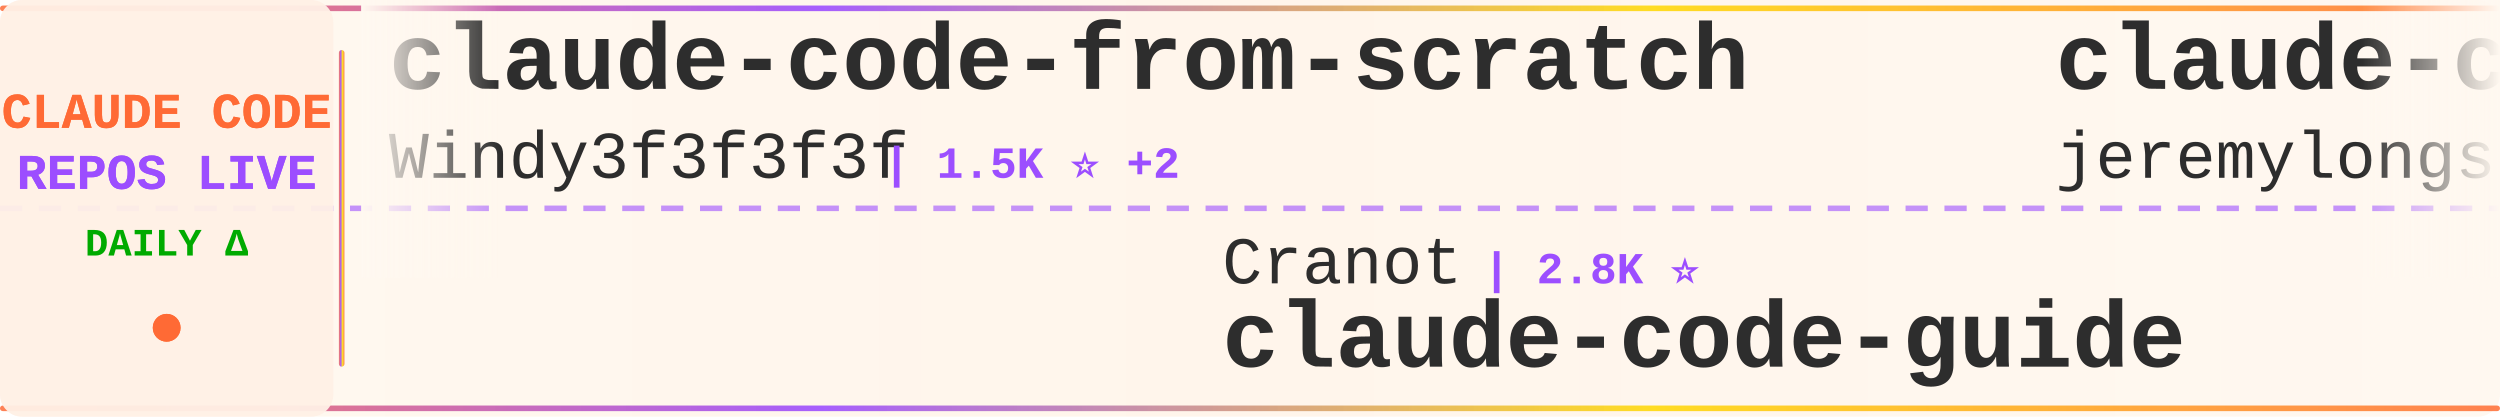
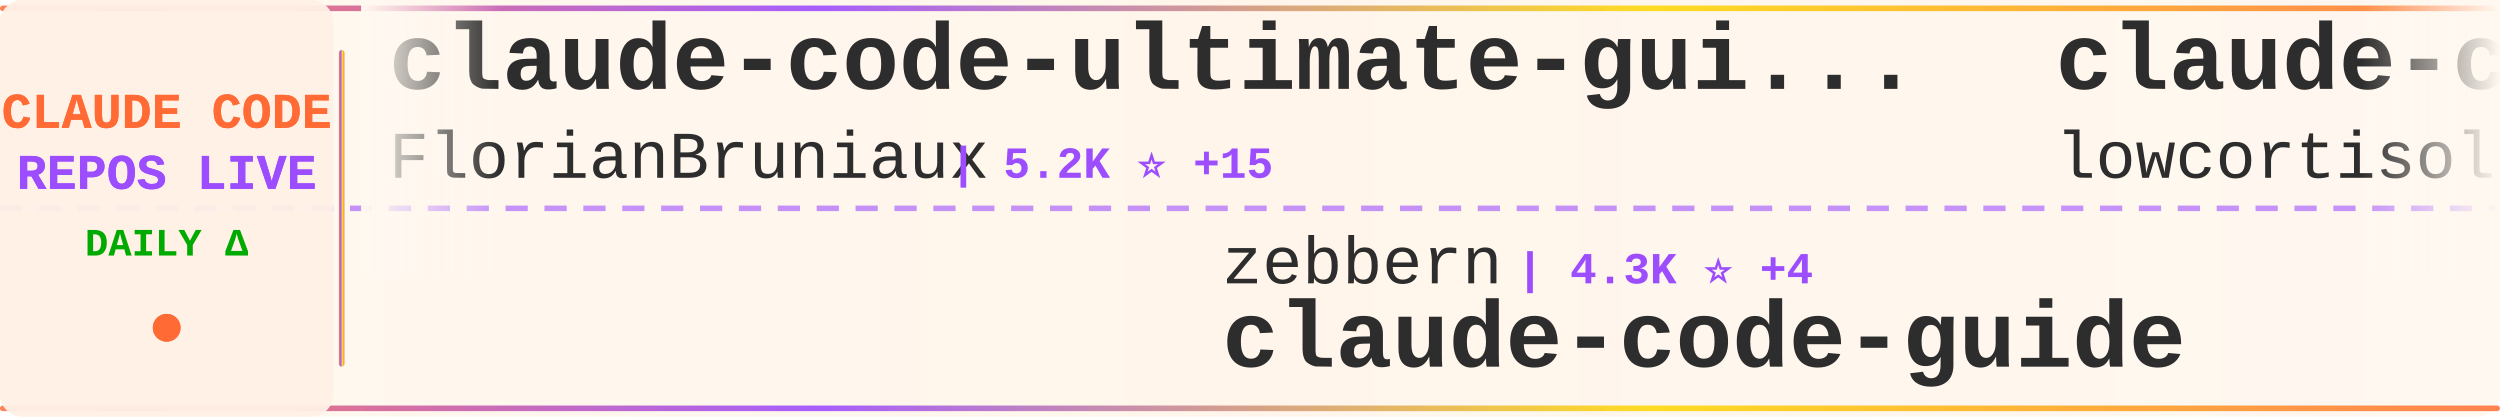
<svg xmlns="http://www.w3.org/2000/svg" width="900" height="150">
  <defs>
    <linearGradient id="tickerBg" x1="0%" y1="0%" x2="100%" y2="0%">
      <stop offset="0%" style="stop-color:#fff8f0;stop-opacity:0.98" />
      <stop offset="50%" style="stop-color:#fff5eb;stop-opacity:1" />
      <stop offset="100%" style="stop-color:#fff8f0;stop-opacity:0.98" />
    </linearGradient>
    <linearGradient id="borderGrad" x1="0%" y1="0%" x2="100%" y2="0%">
      <stop offset="0%" style="stop-color:#FF6B35;stop-opacity:0.85">
        <animate attributeName="stop-opacity" values="0.85;1;0.85" dur="2s" repeatCount="indefinite" />
      </stop>
      <stop offset="33%" style="stop-color:#9C4EFF;stop-opacity:0.9">
        <animate attributeName="stop-opacity" values="0.9;1;0.9" dur="2.2s" repeatCount="indefinite" />
      </stop>
      <stop offset="66%" style="stop-color:#FFD700;stop-opacity:0.85">
        <animate attributeName="stop-opacity" values="0.85;1;0.85" dur="1.8s" repeatCount="indefinite" />
      </stop>
      <stop offset="100%" style="stop-color:#FF6B35;stop-opacity:0.85">
        <animate attributeName="stop-opacity" values="0.85;1;0.85" dur="2s" repeatCount="indefinite" />
      </stop>
    </linearGradient>
    <filter id="textGlow">
      <feGaussianBlur stdDeviation="0.15" result="coloredBlur" />
      <feMerge>
        <feMergeNode in="coloredBlur" />
        <feMergeNode in="SourceGraphic" />
      </feMerge>
    </filter>
    <filter id="metricGlow">
      <feGaussianBlur stdDeviation="0.2" result="coloredBlur" />
      <feMerge>
        <feMergeNode in="coloredBlur" />
        <feMergeNode in="SourceGraphic" />
      </feMerge>
    </filter>
    <linearGradient id="leftFade" x1="0%" y1="0%" x2="100%" y2="0%">
      <stop offset="0%" style="stop-color:#fff8f0;stop-opacity:1" />
      <stop offset="100%" style="stop-color:#fff8f0;stop-opacity:0" />
    </linearGradient>
    <linearGradient id="rightFade" x1="0%" y1="0%" x2="100%" y2="0%">
      <stop offset="0%" style="stop-color:#fff8f0;stop-opacity:0" />
      <stop offset="100%" style="stop-color:#fff8f0;stop-opacity:1" />
    </linearGradient>
  </defs>
  <rect width="900" height="150" fill="url(#tickerBg)" rx="8" />
  <rect x="0" y="2" width="900" height="2" fill="url(#borderGrad)" rx="1" />
  <rect x="0" y="146" width="900" height="2" fill="url(#borderGrad)" rx="1" />
  <line x1="0" y1="75" x2="900" y2="75" stroke="#9C4EFF" stroke-width="2" stroke-dasharray="8 6" opacity="0.6" />
  <rect x="0" y="0" width="120" height="150" fill="#fff0e6" opacity="0.95" rx="8" />
  <text x="60" y="46" font-family="'Courier New', monospace" font-size="18" font-weight="bold" fill="#FF6B35" text-anchor="middle" filter="url(#textGlow)">
    CLAUDE CODE
  </text>
  <text x="60" y="68" font-family="'Courier New', monospace" font-size="18" font-weight="bold" fill="#9C4EFF" text-anchor="middle" filter="url(#textGlow)">
    REPOS LIVE
  </text>
  <text x="60" y="92" font-family="'Courier New', monospace" font-size="14" font-weight="bold" fill="#00aa00" text-anchor="middle">
    DAILY Δ
  </text>
  <circle cx="60" cy="118" r="5" fill="#FF6B35" filter="url(#metricGlow)">
    <animate attributeName="r" values="4;6;4" dur="1.5s" repeatCount="indefinite" />
    <animate attributeName="opacity" values="0.6;1;0.6" dur="1.5s" repeatCount="indefinite" />
  </circle>
  <rect x="122" y="18" width="2" height="114" fill="url(#borderGrad)" rx="1" />
  <clipPath id="tickerClip">
    <rect x="130" y="0" width="770" height="150" />
  </clipPath>
  <g clip-path="url(#tickerClip)">
    <g id="tickerItems">
      <animateTransform attributeName="transform" attributeType="XML" type="translate" from="0 0" to="-3000 0" dur="54s" repeatCount="indefinite" />
      <g transform="translate(0, 0)">
-         <text x="140" y="32" font-family="'Courier New', monospace" font-size="34" font-weight="bold" fill="#2d2d2d">claude-code-from-scratch</text>
-         <text x="140" y="64" font-family="'Courier New', monospace" font-size="24" font-weight="normal" fill="#2d2d2d" opacity="1.0">Windy3f3f3f3f</text>
-         <text x="318" y="64" font-family="'Courier New', monospace" font-size="16" font-weight="bold" fill="#9C4EFF"> | 1.5K ⭐ +2</text>
+         <text x="140" y="32" font-family="'Courier New', monospace" font-size="34" font-weight="bold" fill="#2d2d2d">claude-code-ultimate-gui...</text>
+         <text x="140" y="64" font-family="'Courier New', monospace" font-size="24" font-weight="normal" fill="#2d2d2d" opacity="1.0">FlorianBruniaux</text>
+         <text x="342" y="64" font-family="'Courier New', monospace" font-size="16" font-weight="bold" fill="#9C4EFF"> | 5.2K ⭐ +15</text>
      </g>
      <g transform="translate(300, 0)">
-         <text x="140" y="102" font-family="'Courier New', monospace" font-size="24" font-weight="normal" fill="#2d2d2d" opacity="1.0">Cranot</text>
-         <text x="234" y="102" font-family="'Courier New', monospace" font-size="16" font-weight="bold" fill="#9C4EFF"> | 2.8K ⭐</text>
+         <text x="140" y="102" font-family="'Courier New', monospace" font-size="24" font-weight="normal" fill="#2d2d2d" opacity="1.0">zebbern</text>
+         <text x="246" y="102" font-family="'Courier New', monospace" font-size="16" font-weight="bold" fill="#9C4EFF"> | 4.3K ⭐ +4</text>
        <text x="140" y="132" font-family="'Courier New', monospace" font-size="34" font-weight="bold" fill="#2d2d2d">claude-code-guide</text>
      </g>
      <g transform="translate(600, 0)">
-         <text x="140" y="32" font-family="'Courier New', monospace" font-size="34" font-weight="bold" fill="#2d2d2d">claude-code-plugins-plus...</text>
-         <text x="140" y="64" font-family="'Courier New', monospace" font-size="24" font-weight="normal" fill="#2d2d2d" opacity="1.0">jeremylongshore</text>
-         <text x="342" y="64" font-family="'Courier New', monospace" font-size="16" font-weight="bold" fill="#9C4EFF"> | 2.4K ⭐ +7</text>
+         <text x="140" y="32" font-family="'Courier New', monospace" font-size="34" font-weight="bold" fill="#2d2d2d">claude-code</text>
+         <text x="140" y="64" font-family="'Courier New', monospace" font-size="24" font-weight="normal" fill="#2d2d2d" opacity="1.0">lowcortisolprogrammer</text>
+         <text x="414" y="64" font-family="'Courier New', monospace" font-size="16" font-weight="bold" fill="#9C4EFF"> | 171 ⭐</text>
      </g>
      <g transform="translate(900, 0)">
-         <text x="140" y="102" font-family="'Courier New', monospace" font-size="24" font-weight="normal" fill="#2d2d2d" opacity="1.0">lorryjovens-hub</text>
-         <text x="342" y="102" font-family="'Courier New', monospace" font-size="16" font-weight="bold" fill="#9C4EFF"> | 1.6K ⭐</text>
-         <text x="140" y="132" font-family="'Courier New', monospace" font-size="34" font-weight="bold" fill="#2d2d2d">claude-code-rust</text>
+         <text x="140" y="102" font-family="'Courier New', monospace" font-size="24" font-weight="normal" fill="#2d2d2d" opacity="1.0">guanshan</text>
+         <text x="258" y="102" font-family="'Courier New', monospace" font-size="16" font-weight="bold" fill="#9C4EFF"> | 61 ⭐ +1</text>
+         <text x="140" y="132" font-family="'Courier New', monospace" font-size="34" font-weight="bold" fill="#2d2d2d">ClaudeCode</text>
      </g>
      <g transform="translate(1200, 0)">
        <text x="140" y="32" font-family="'Courier New', monospace" font-size="34" font-weight="bold" fill="#2d2d2d">claude-code</text>
-         <text x="140" y="64" font-family="'Courier New', monospace" font-size="24" font-weight="normal" fill="#2d2d2d" opacity="1.0">T-Lab-CUHKSZ</text>
-         <text x="306" y="64" font-family="'Courier New', monospace" font-size="16" font-weight="bold" fill="#9C4EFF"> | 321 ⭐</text>
+         <text x="140" y="64" font-family="'Courier New', monospace" font-size="24" font-weight="normal" fill="#2d2d2d" opacity="1.0">isboyjc</text>
+         <text x="246" y="64" font-family="'Courier New', monospace" font-size="16" font-weight="bold" fill="#9C4EFF"> | 159 ⭐</text>
      </g>
      <g transform="translate(1500, 0)">
-         <text x="140" y="102" font-family="'Courier New', monospace" font-size="24" font-weight="normal" fill="#2d2d2d" opacity="1.0">Alishahryar1</text>
-         <text x="306" y="102" font-family="'Courier New', monospace" font-size="16" font-weight="bold" fill="#9C4EFF"> | 37.1K ⭐ +171</text>
-         <text x="140" y="132" font-family="'Courier New', monospace" font-size="34" font-weight="bold" fill="#2d2d2d">free-claude-code</text>
+         <text x="140" y="102" font-family="'Courier New', monospace" font-size="24" font-weight="normal" fill="#2d2d2d" opacity="1.0">oboard</text>
+         <text x="234" y="102" font-family="'Courier New', monospace" font-size="16" font-weight="bold" fill="#9C4EFF"> | 3.2K ⭐ +1</text>
+         <text x="140" y="132" font-family="'Courier New', monospace" font-size="34" font-weight="bold" fill="#2d2d2d">claude-code-rev</text>
      </g>
      <g transform="translate(1800, 0)">
-         <text x="140" y="32" font-family="'Courier New', monospace" font-size="34" font-weight="bold" fill="#2d2d2d">claude_codex_bridge</text>
-         <text x="140" y="64" font-family="'Courier New', monospace" font-size="24" font-weight="normal" fill="#2d2d2d" opacity="1.0">SeemSeam</text>
-         <text x="258" y="64" font-family="'Courier New', monospace" font-size="16" font-weight="bold" fill="#9C4EFF"> | 3.1K ⭐ +8</text>
+         <text x="140" y="32" font-family="'Courier New', monospace" font-size="34" font-weight="bold" fill="#2d2d2d">claude-code-best-practic...</text>
+         <text x="140" y="64" font-family="'Courier New', monospace" font-size="24" font-weight="normal" fill="#2d2d2d" opacity="1.0">shanraisshan</text>
+         <text x="306" y="64" font-family="'Courier New', monospace" font-size="16" font-weight="bold" fill="#9C4EFF"> | 61.1K ⭐ +712</text>
      </g>
      <g transform="translate(2100, 0)">
-         <text x="140" y="102" font-family="'Courier New', monospace" font-size="24" font-weight="normal" fill="#2d2d2d" opacity="1.0">oboard</text>
-         <text x="234" y="102" font-family="'Courier New', monospace" font-size="16" font-weight="bold" fill="#9C4EFF"> | 3.2K ⭐ +2</text>
-         <text x="140" y="132" font-family="'Courier New', monospace" font-size="34" font-weight="bold" fill="#2d2d2d">claude-code-rev</text>
+         <text x="140" y="102" font-family="'Courier New', monospace" font-size="24" font-weight="normal" fill="#2d2d2d" opacity="1.0">alirezarezvani</text>
+         <text x="330" y="102" font-family="'Courier New', monospace" font-size="16" font-weight="bold" fill="#9C4EFF"> | 19.1K ⭐ +80</text>
+         <text x="140" y="132" font-family="'Courier New', monospace" font-size="34" font-weight="bold" fill="#2d2d2d">claude-skills</text>
      </g>
      <g transform="translate(2400, 0)">
-         <text x="140" y="32" font-family="'Courier New', monospace" font-size="34" font-weight="bold" fill="#2d2d2d">Claude-Code</text>
-         <text x="140" y="64" font-family="'Courier New', monospace" font-size="24" font-weight="normal" fill="#2d2d2d" opacity="1.0">pengchengneo</text>
-         <text x="306" y="64" font-family="'Courier New', monospace" font-size="16" font-weight="bold" fill="#9C4EFF"> | 1.6K ⭐ +6</text>
+         <text x="140" y="32" font-family="'Courier New', monospace" font-size="34" font-weight="bold" fill="#2d2d2d">claude-code-harness</text>
+         <text x="140" y="64" font-family="'Courier New', monospace" font-size="24" font-weight="normal" fill="#2d2d2d" opacity="1.0">Chachamaru127</text>
+         <text x="318" y="64" font-family="'Courier New', monospace" font-size="16" font-weight="bold" fill="#9C4EFF"> | 2.9K ⭐ +2</text>
      </g>
      <g transform="translate(2700, 0)">
-         <text x="140" y="102" font-family="'Courier New', monospace" font-size="24" font-weight="normal" fill="#2d2d2d" opacity="1.0">KPR111</text>
-         <text x="234" y="102" font-family="'Courier New', monospace" font-size="16" font-weight="bold" fill="#9C4EFF"> | 18 ⭐</text>
-         <text x="140" y="132" font-family="'Courier New', monospace" font-size="34" font-weight="bold" fill="#2d2d2d">Claude-Code</text>
+         <text x="140" y="102" font-family="'Courier New', monospace" font-size="24" font-weight="normal" fill="#2d2d2d" opacity="1.0">AprilNEA</text>
+         <text x="258" y="102" font-family="'Courier New', monospace" font-size="16" font-weight="bold" fill="#9C4EFF"> | 387 ⭐</text>
+         <text x="140" y="132" font-family="'Courier New', monospace" font-size="34" font-weight="bold" fill="#2d2d2d">claude-code-source</text>
      </g>
      <g transform="translate(3000, 0)">
-         <text x="140" y="32" font-family="'Courier New', monospace" font-size="34" font-weight="bold" fill="#2d2d2d">claude-code-from-scratch</text>
-         <text x="140" y="64" font-family="'Courier New', monospace" font-size="24" font-weight="normal" fill="#2d2d2d" opacity="1.0">Windy3f3f3f3f</text>
-         <text x="318" y="64" font-family="'Courier New', monospace" font-size="16" font-weight="bold" fill="#9C4EFF"> | 1.5K ⭐ +2</text>
+         <text x="140" y="32" font-family="'Courier New', monospace" font-size="34" font-weight="bold" fill="#2d2d2d">claude-code-ultimate-gui...</text>
+         <text x="140" y="64" font-family="'Courier New', monospace" font-size="24" font-weight="normal" fill="#2d2d2d" opacity="1.0">FlorianBruniaux</text>
+         <text x="342" y="64" font-family="'Courier New', monospace" font-size="16" font-weight="bold" fill="#9C4EFF"> | 5.2K ⭐ +15</text>
      </g>
      <g transform="translate(3300, 0)">
-         <text x="140" y="102" font-family="'Courier New', monospace" font-size="24" font-weight="normal" fill="#2d2d2d" opacity="1.0">Cranot</text>
-         <text x="234" y="102" font-family="'Courier New', monospace" font-size="16" font-weight="bold" fill="#9C4EFF"> | 2.8K ⭐</text>
+         <text x="140" y="102" font-family="'Courier New', monospace" font-size="24" font-weight="normal" fill="#2d2d2d" opacity="1.0">zebbern</text>
+         <text x="246" y="102" font-family="'Courier New', monospace" font-size="16" font-weight="bold" fill="#9C4EFF"> | 4.3K ⭐ +4</text>
        <text x="140" y="132" font-family="'Courier New', monospace" font-size="34" font-weight="bold" fill="#2d2d2d">claude-code-guide</text>
      </g>
      <g transform="translate(3600, 0)">
-         <text x="140" y="32" font-family="'Courier New', monospace" font-size="34" font-weight="bold" fill="#2d2d2d">claude-code-plugins-plus...</text>
-         <text x="140" y="64" font-family="'Courier New', monospace" font-size="24" font-weight="normal" fill="#2d2d2d" opacity="1.0">jeremylongshore</text>
-         <text x="342" y="64" font-family="'Courier New', monospace" font-size="16" font-weight="bold" fill="#9C4EFF"> | 2.4K ⭐ +7</text>
+         <text x="140" y="32" font-family="'Courier New', monospace" font-size="34" font-weight="bold" fill="#2d2d2d">claude-code</text>
+         <text x="140" y="64" font-family="'Courier New', monospace" font-size="24" font-weight="normal" fill="#2d2d2d" opacity="1.0">lowcortisolprogrammer</text>
+         <text x="414" y="64" font-family="'Courier New', monospace" font-size="16" font-weight="bold" fill="#9C4EFF"> | 171 ⭐</text>
      </g>
      <g transform="translate(3900, 0)">
-         <text x="140" y="102" font-family="'Courier New', monospace" font-size="24" font-weight="normal" fill="#2d2d2d" opacity="1.0">lorryjovens-hub</text>
-         <text x="342" y="102" font-family="'Courier New', monospace" font-size="16" font-weight="bold" fill="#9C4EFF"> | 1.6K ⭐</text>
-         <text x="140" y="132" font-family="'Courier New', monospace" font-size="34" font-weight="bold" fill="#2d2d2d">claude-code-rust</text>
+         <text x="140" y="102" font-family="'Courier New', monospace" font-size="24" font-weight="normal" fill="#2d2d2d" opacity="1.0">guanshan</text>
+         <text x="258" y="102" font-family="'Courier New', monospace" font-size="16" font-weight="bold" fill="#9C4EFF"> | 61 ⭐ +1</text>
+         <text x="140" y="132" font-family="'Courier New', monospace" font-size="34" font-weight="bold" fill="#2d2d2d">ClaudeCode</text>
      </g>
    </g>
  </g>
  <rect x="130" y="0" width="50" height="100" fill="url(#leftFade)" />
  <rect x="850" y="0" width="50" height="100" fill="url(#rightFade)" />
</svg>
